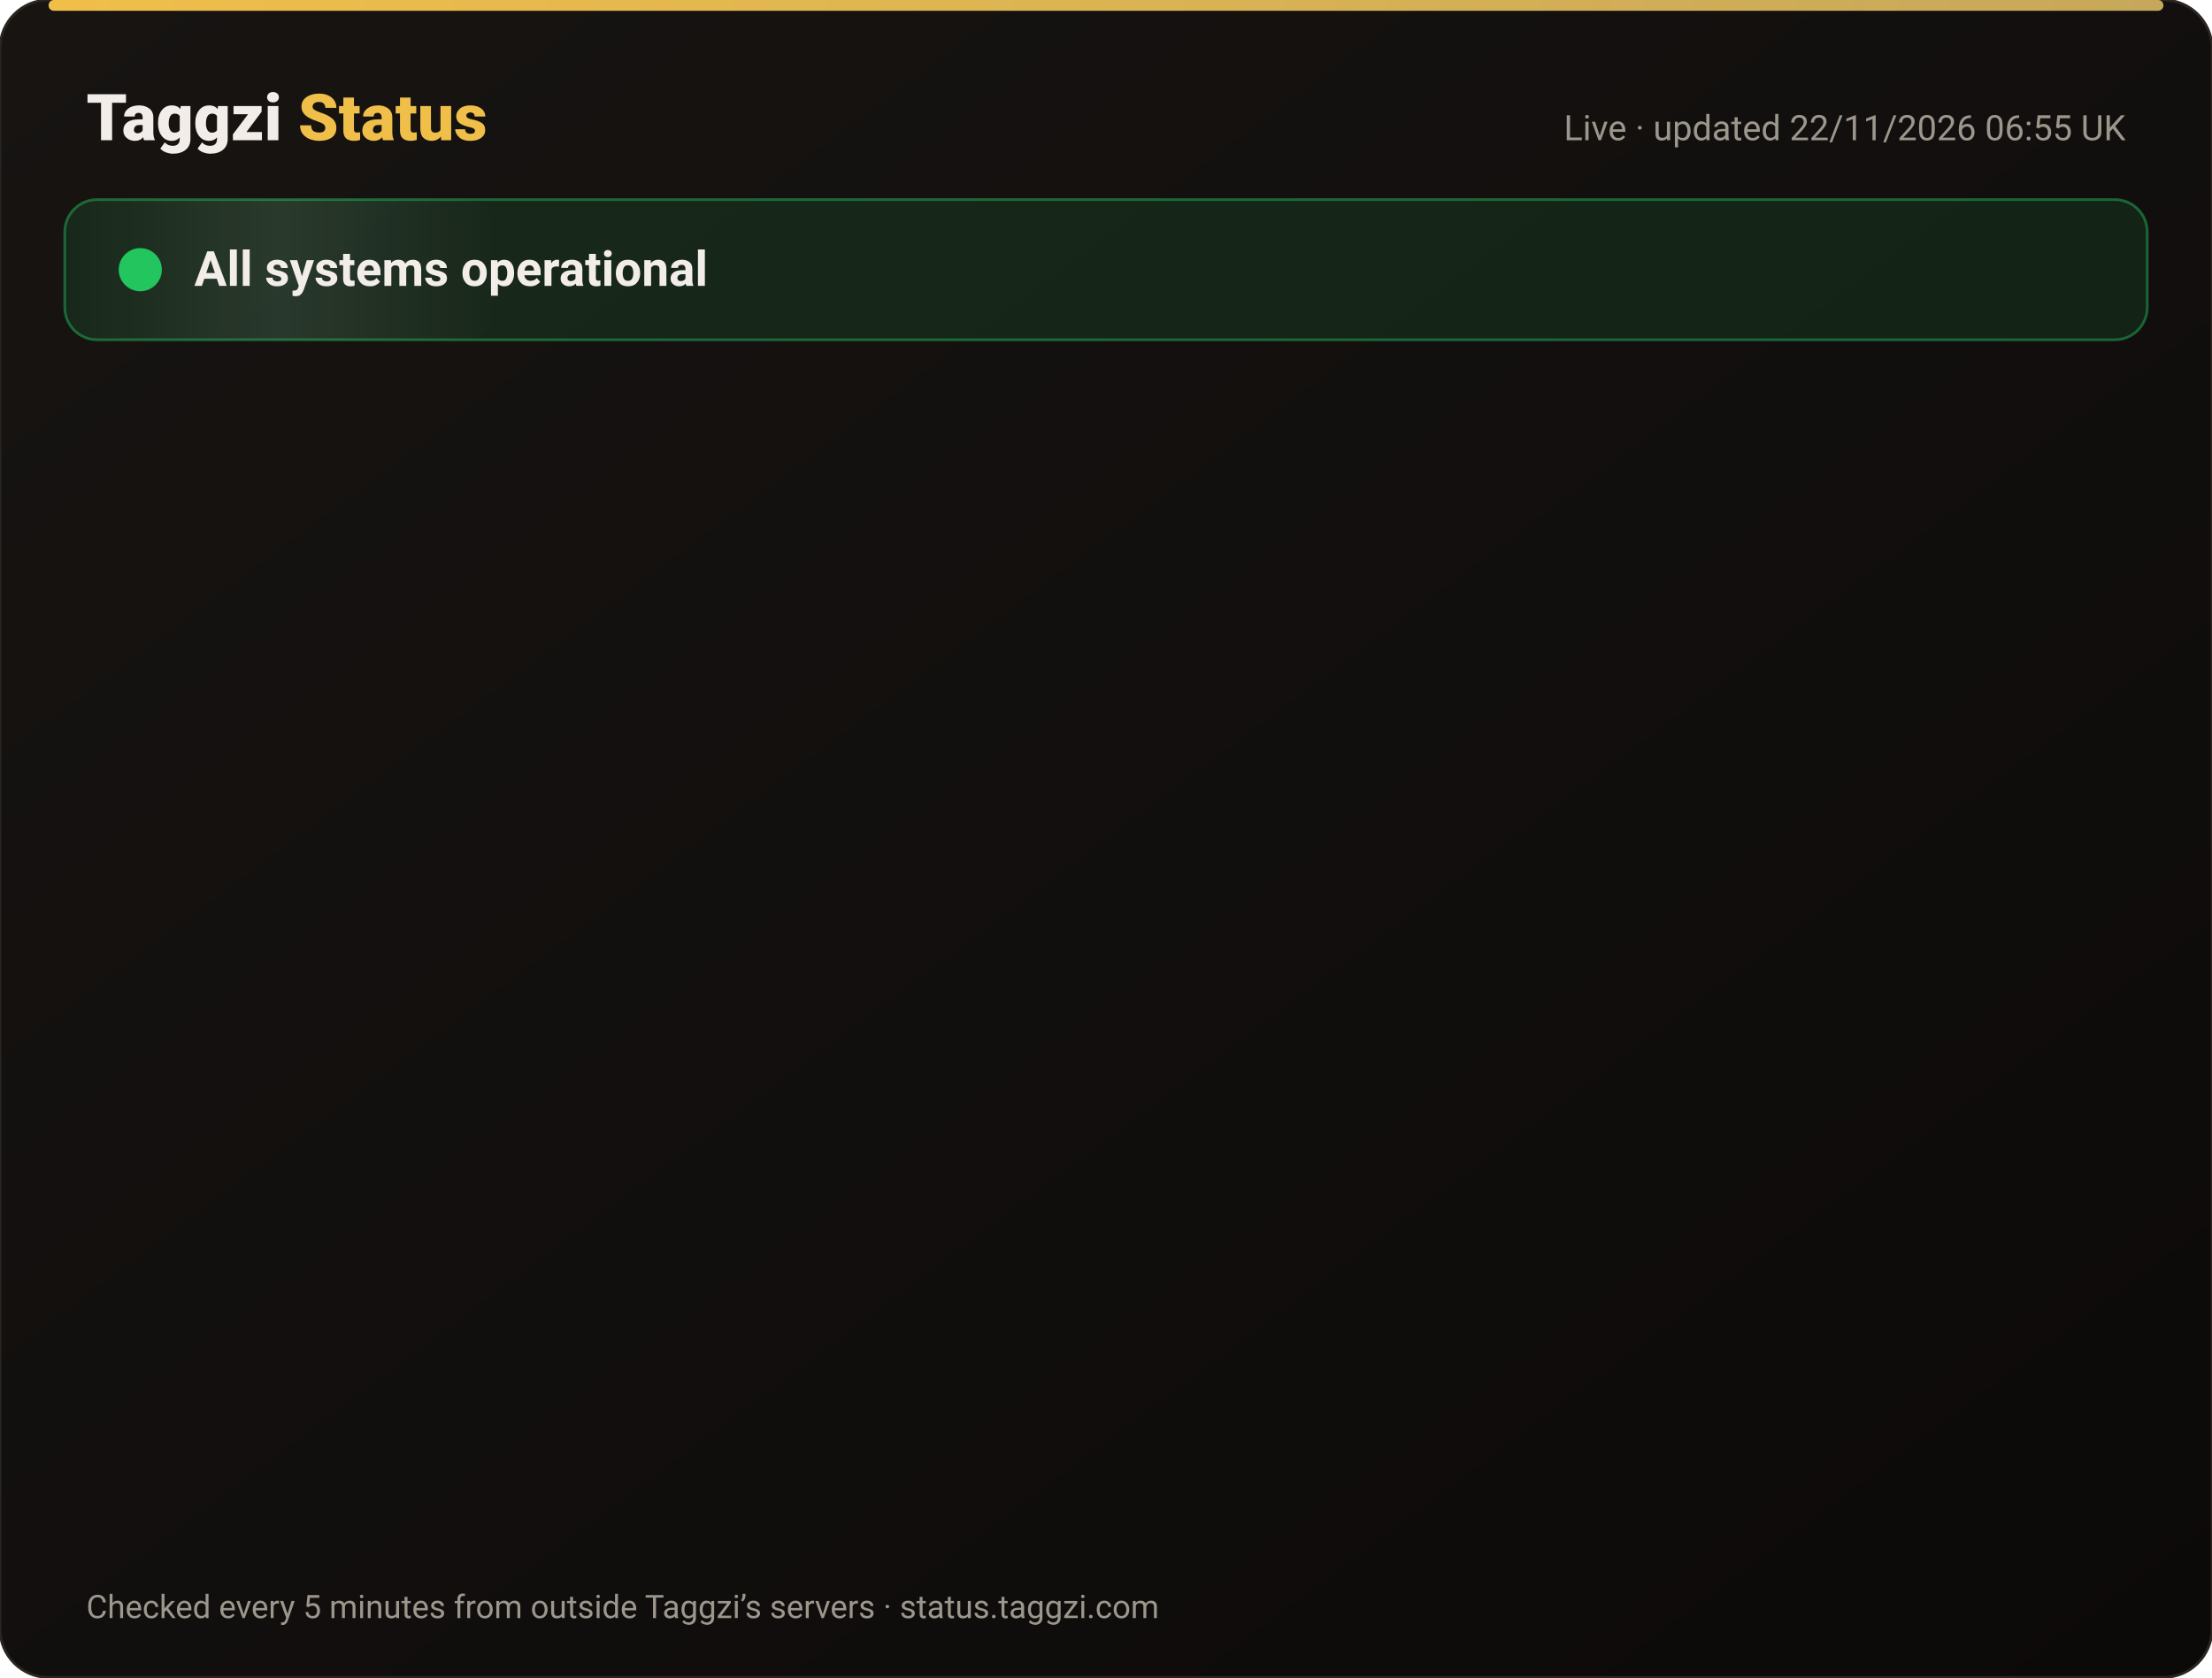
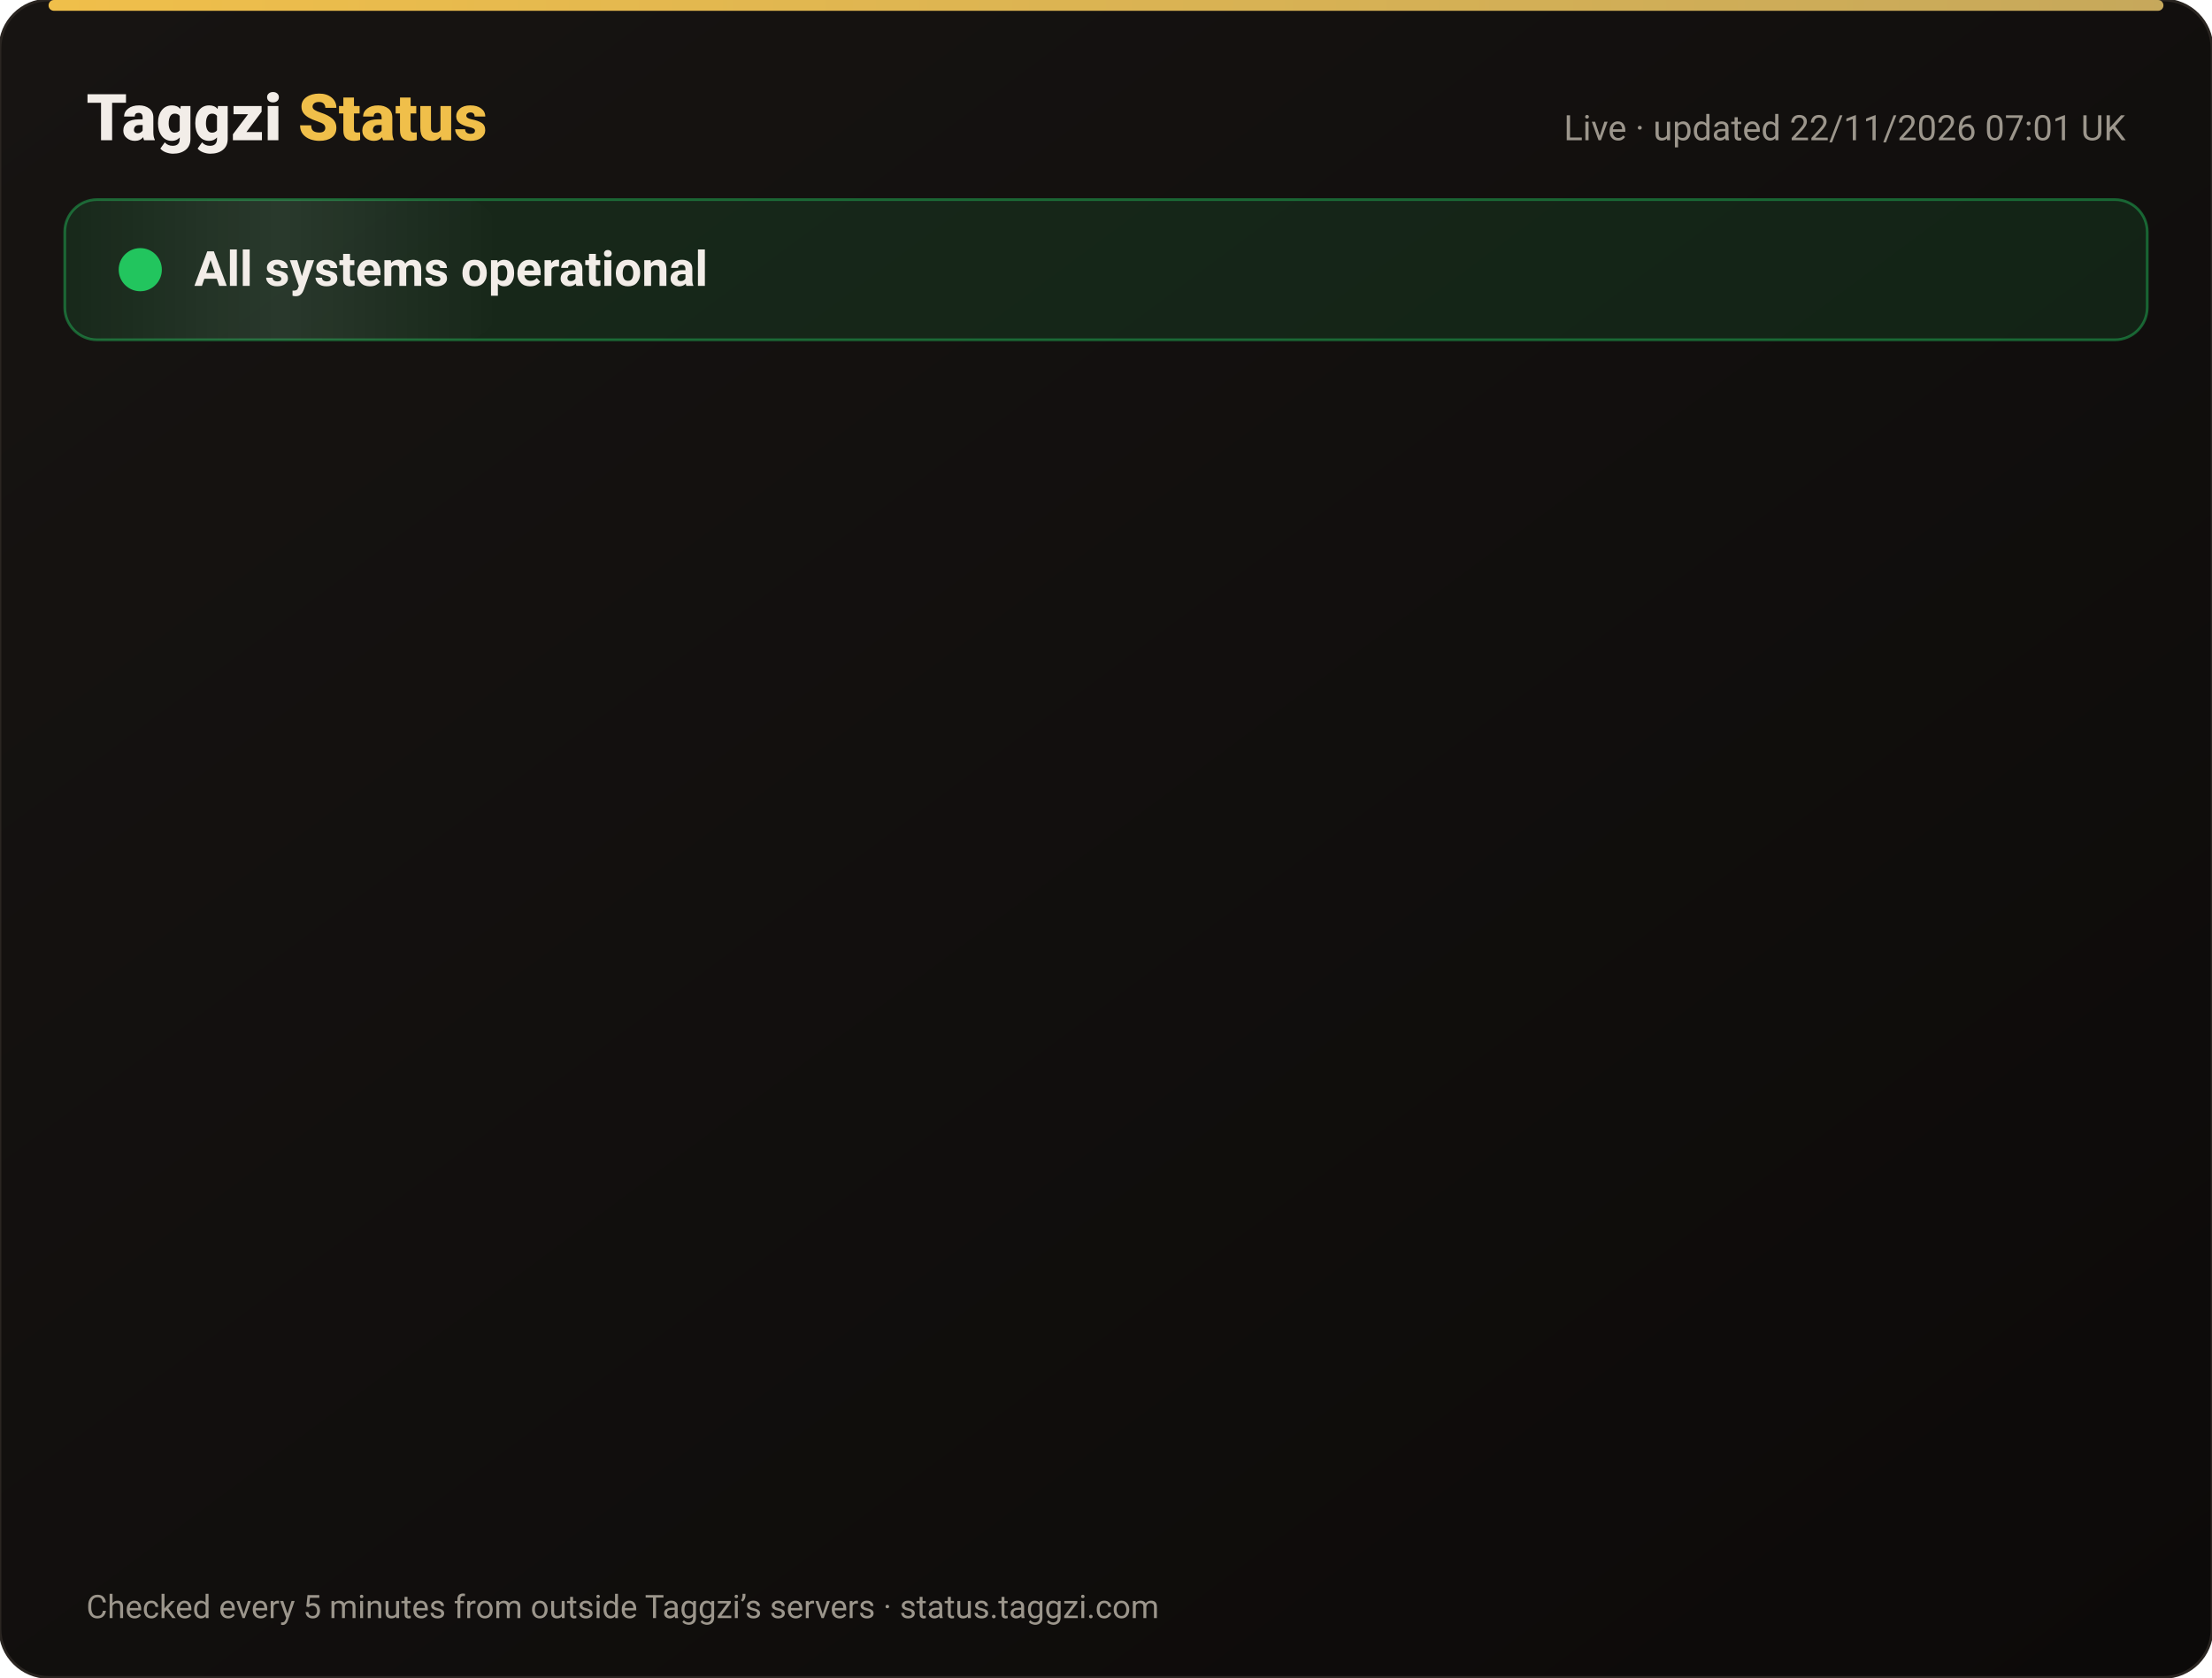
<svg xmlns="http://www.w3.org/2000/svg" width="820" height="622" viewBox="0 0 820 622" font-family="-apple-system,Segoe UI,Roboto,Helvetica,Arial,sans-serif">
  <defs>
    <linearGradient id="bg" x1="0" y1="0" x2="1" y2="1">
      <stop offset="0" stop-color="#171412" />
      <stop offset="1" stop-color="#0C0A09" />
    </linearGradient>
    <linearGradient id="gold" x1="0" x2="1">
      <stop offset="0" stop-color="#F0BF4A" />
      <stop offset="1" stop-color="#c6a85b" />
    </linearGradient>
    <linearGradient id="shine" x1="0" x2="1">
      <stop offset="0" stop-color="#fff" stop-opacity="0" />
      <stop offset=".5" stop-color="#fff" stop-opacity=".08" />
      <stop offset="1" stop-color="#fff" stop-opacity="0" />
    </linearGradient>
  </defs>
  <rect width="820" height="622" rx="18" fill="url(#bg)" stroke="#2a2521" />
  <rect x="18" y="0" width="784" height="4" rx="2" fill="url(#gold)" />
  <text x="32" y="52" font-size="24" font-weight="800" fill="#F2EDE8">Taggzi <tspan fill="#F0BF4A">Status</tspan>
  </text>
-   <text x="788" y="52" font-size="13" fill="#9C968C" text-anchor="end">Live · updated 22/11/2026 06:55 UK</text>
+   <text x="788" y="52" font-size="13" fill="#9C968C" text-anchor="end">Live · updated 22/11/2026 07:01 UK</text>
  <rect x="24" y="74" width="772" height="52" rx="12" fill="#22c55e" fill-opacity=".12" stroke="#22c55e" stroke-opacity=".45" />
  <rect x="24" y="74" width="160" height="52" rx="12" fill="url(#shine)">
    <animate attributeName="x" from="-160" to="820" dur="4s" repeatCount="indefinite" />
  </rect>
  <circle cx="52" cy="100" r="7" fill="#22c55e" />
  <circle cx="52" cy="100" r="7" fill="none" stroke="#22c55e" stroke-width="2">
    <animate attributeName="r" values="7;15;7" dur="2s" repeatCount="indefinite" />
    <animate attributeName="opacity" values=".9;0;.9" dur="2s" repeatCount="indefinite" />
  </circle>
  <text x="72" y="106" font-size="18" font-weight="700" fill="#F2EDE8">All systems operational</text>
  <g opacity="0">
    <animate attributeName="opacity" from="0" to="1" begin="0.00s" dur=".6s" fill="freeze" />
    <line x1="32" y1="188" x2="788" y2="188" stroke="#2a2521" />
    <circle cx="44" cy="166" r="6" fill="#22c55e">
      <animate attributeName="opacity" values="1;.45;1" dur="2.4s" begin="0.00s" repeatCount="indefinite" />
    </circle>
    <text x="62" y="171" font-size="15" font-weight="650" fill="#F2EDE8">Website</text>
    <text x="630" y="171" font-size="13" fill="#9C968C" text-anchor="end">99.97% uptime</text>
    <rect x="648" y="154" width="140" height="24" rx="12" fill="#22c55e" fill-opacity=".14" stroke="#22c55e" stroke-opacity=".5" />
    <text x="718" y="171" font-size="12" font-weight="700" fill="#22c55e" text-anchor="middle">Operational</text>
  </g>
  <g opacity="0">
    <animate attributeName="opacity" from="0" to="1" begin="0.15s" dur=".6s" fill="freeze" />
    <line x1="32" y1="234" x2="788" y2="234" stroke="#2a2521" />
    <circle cx="44" cy="212" r="6" fill="#22c55e">
      <animate attributeName="opacity" values="1;.45;1" dur="2.4s" begin="0.15s" repeatCount="indefinite" />
    </circle>
    <text x="62" y="217" font-size="15" font-weight="650" fill="#F2EDE8">Tag scans</text>
    <text x="630" y="217" font-size="13" fill="#9C968C" text-anchor="end">99.97% uptime</text>
    <rect x="648" y="200" width="140" height="24" rx="12" fill="#22c55e" fill-opacity=".14" stroke="#22c55e" stroke-opacity=".5" />
    <text x="718" y="217" font-size="12" font-weight="700" fill="#22c55e" text-anchor="middle">Operational</text>
  </g>
  <g opacity="0">
    <animate attributeName="opacity" from="0" to="1" begin="0.30s" dur=".6s" fill="freeze" />
    <line x1="32" y1="280" x2="788" y2="280" stroke="#2a2521" />
    <circle cx="44" cy="258" r="6" fill="#22c55e">
      <animate attributeName="opacity" values="1;.45;1" dur="2.4s" begin="0.30s" repeatCount="indefinite" />
    </circle>
    <text x="62" y="263" font-size="15" font-weight="650" fill="#F2EDE8">Manual tag lookup</text>
    <text x="630" y="263" font-size="13" fill="#9C968C" text-anchor="end">99.97% uptime</text>
    <rect x="648" y="246" width="140" height="24" rx="12" fill="#22c55e" fill-opacity=".14" stroke="#22c55e" stroke-opacity=".5" />
    <text x="718" y="263" font-size="12" font-weight="700" fill="#22c55e" text-anchor="middle">Operational</text>
  </g>
  <g opacity="0">
    <animate attributeName="opacity" from="0" to="1" begin="0.45s" dur=".6s" fill="freeze" />
    <line x1="32" y1="326" x2="788" y2="326" stroke="#2a2521" />
    <circle cx="44" cy="304" r="6" fill="#22c55e">
      <animate attributeName="opacity" values="1;.45;1" dur="2.4s" begin="0.45s" repeatCount="indefinite" />
    </circle>
    <text x="62" y="309" font-size="15" font-weight="650" fill="#F2EDE8">App &amp; login</text>
    <text x="630" y="309" font-size="13" fill="#9C968C" text-anchor="end">99.97% uptime</text>
    <rect x="648" y="292" width="140" height="24" rx="12" fill="#22c55e" fill-opacity=".14" stroke="#22c55e" stroke-opacity=".5" />
    <text x="718" y="309" font-size="12" font-weight="700" fill="#22c55e" text-anchor="middle">Operational</text>
  </g>
  <g opacity="0">
    <animate attributeName="opacity" from="0" to="1" begin="0.60s" dur=".6s" fill="freeze" />
    <line x1="32" y1="372" x2="788" y2="372" stroke="#2a2521" />
    <circle cx="44" cy="350" r="6" fill="#22c55e">
      <animate attributeName="opacity" values="1;.45;1" dur="2.4s" begin="0.60s" repeatCount="indefinite" />
    </circle>
    <text x="62" y="355" font-size="15" font-weight="650" fill="#F2EDE8">Community alerts</text>
    <text x="630" y="355" font-size="13" fill="#9C968C" text-anchor="end">99.97% uptime</text>
    <rect x="648" y="338" width="140" height="24" rx="12" fill="#22c55e" fill-opacity=".14" stroke="#22c55e" stroke-opacity=".5" />
    <text x="718" y="355" font-size="12" font-weight="700" fill="#22c55e" text-anchor="middle">Operational</text>
  </g>
  <g opacity="0">
    <animate attributeName="opacity" from="0" to="1" begin="0.75s" dur=".6s" fill="freeze" />
    <line x1="32" y1="418" x2="788" y2="418" stroke="#2a2521" />
    <circle cx="44" cy="396" r="6" fill="#22c55e">
      <animate attributeName="opacity" values="1;.45;1" dur="2.4s" begin="0.75s" repeatCount="indefinite" />
    </circle>
    <text x="62" y="401" font-size="15" font-weight="650" fill="#F2EDE8">Private calling</text>
    <text x="630" y="401" font-size="13" fill="#9C968C" text-anchor="end">99.97% uptime</text>
    <rect x="648" y="384" width="140" height="24" rx="12" fill="#22c55e" fill-opacity=".14" stroke="#22c55e" stroke-opacity=".5" />
    <text x="718" y="401" font-size="12" font-weight="700" fill="#22c55e" text-anchor="middle">Operational</text>
  </g>
  <g opacity="0">
    <animate attributeName="opacity" from="0" to="1" begin="0.90s" dur=".6s" fill="freeze" />
    <line x1="32" y1="464" x2="788" y2="464" stroke="#2a2521" />
    <circle cx="44" cy="442" r="6" fill="#22c55e">
      <animate attributeName="opacity" values="1;.45;1" dur="2.4s" begin="0.90s" repeatCount="indefinite" />
    </circle>
    <text x="62" y="447" font-size="15" font-weight="650" fill="#F2EDE8">Payments</text>
    <text x="630" y="447" font-size="13" fill="#9C968C" text-anchor="end">99.97% uptime</text>
    <rect x="648" y="430" width="140" height="24" rx="12" fill="#22c55e" fill-opacity=".14" stroke="#22c55e" stroke-opacity=".5" />
    <text x="718" y="447" font-size="12" font-weight="700" fill="#22c55e" text-anchor="middle">Operational</text>
  </g>
  <g opacity="0">
    <animate attributeName="opacity" from="0" to="1" begin="1.05s" dur=".6s" fill="freeze" />
    <line x1="32" y1="510" x2="788" y2="510" stroke="#2a2521" />
    <circle cx="44" cy="488" r="6" fill="#22c55e">
      <animate attributeName="opacity" values="1;.45;1" dur="2.4s" begin="1.05s" repeatCount="indefinite" />
    </circle>
    <text x="62" y="493" font-size="15" font-weight="650" fill="#F2EDE8">Email &amp; support</text>
    <text x="630" y="493" font-size="13" fill="#9C968C" text-anchor="end">99.97% uptime</text>
    <rect x="648" y="476" width="140" height="24" rx="12" fill="#22c55e" fill-opacity=".14" stroke="#22c55e" stroke-opacity=".5" />
    <text x="718" y="493" font-size="12" font-weight="700" fill="#22c55e" text-anchor="middle">Operational</text>
  </g>
  <g opacity="0">
    <animate attributeName="opacity" from="0" to="1" begin="1.20s" dur=".6s" fill="freeze" />
    <line x1="32" y1="556" x2="788" y2="556" stroke="#2a2521" />
    <circle cx="44" cy="534" r="6" fill="#22c55e">
      <animate attributeName="opacity" values="1;.45;1" dur="2.4s" begin="1.20s" repeatCount="indefinite" />
    </circle>
    <text x="62" y="539" font-size="15" font-weight="650" fill="#F2EDE8">Secure connection (SSL)</text>
    <text x="630" y="539" font-size="13" fill="#9C968C" text-anchor="end">100.00% uptime</text>
    <rect x="648" y="522" width="140" height="24" rx="12" fill="#22c55e" fill-opacity=".14" stroke="#22c55e" stroke-opacity=".5" />
    <text x="718" y="539" font-size="12" font-weight="700" fill="#22c55e" text-anchor="middle">Operational</text>
  </g>
  <text x="32" y="600" font-size="12" fill="#9C968C">Checked every 5 minutes from outside Taggzi’s servers · status.taggzi.com</text>
</svg>
